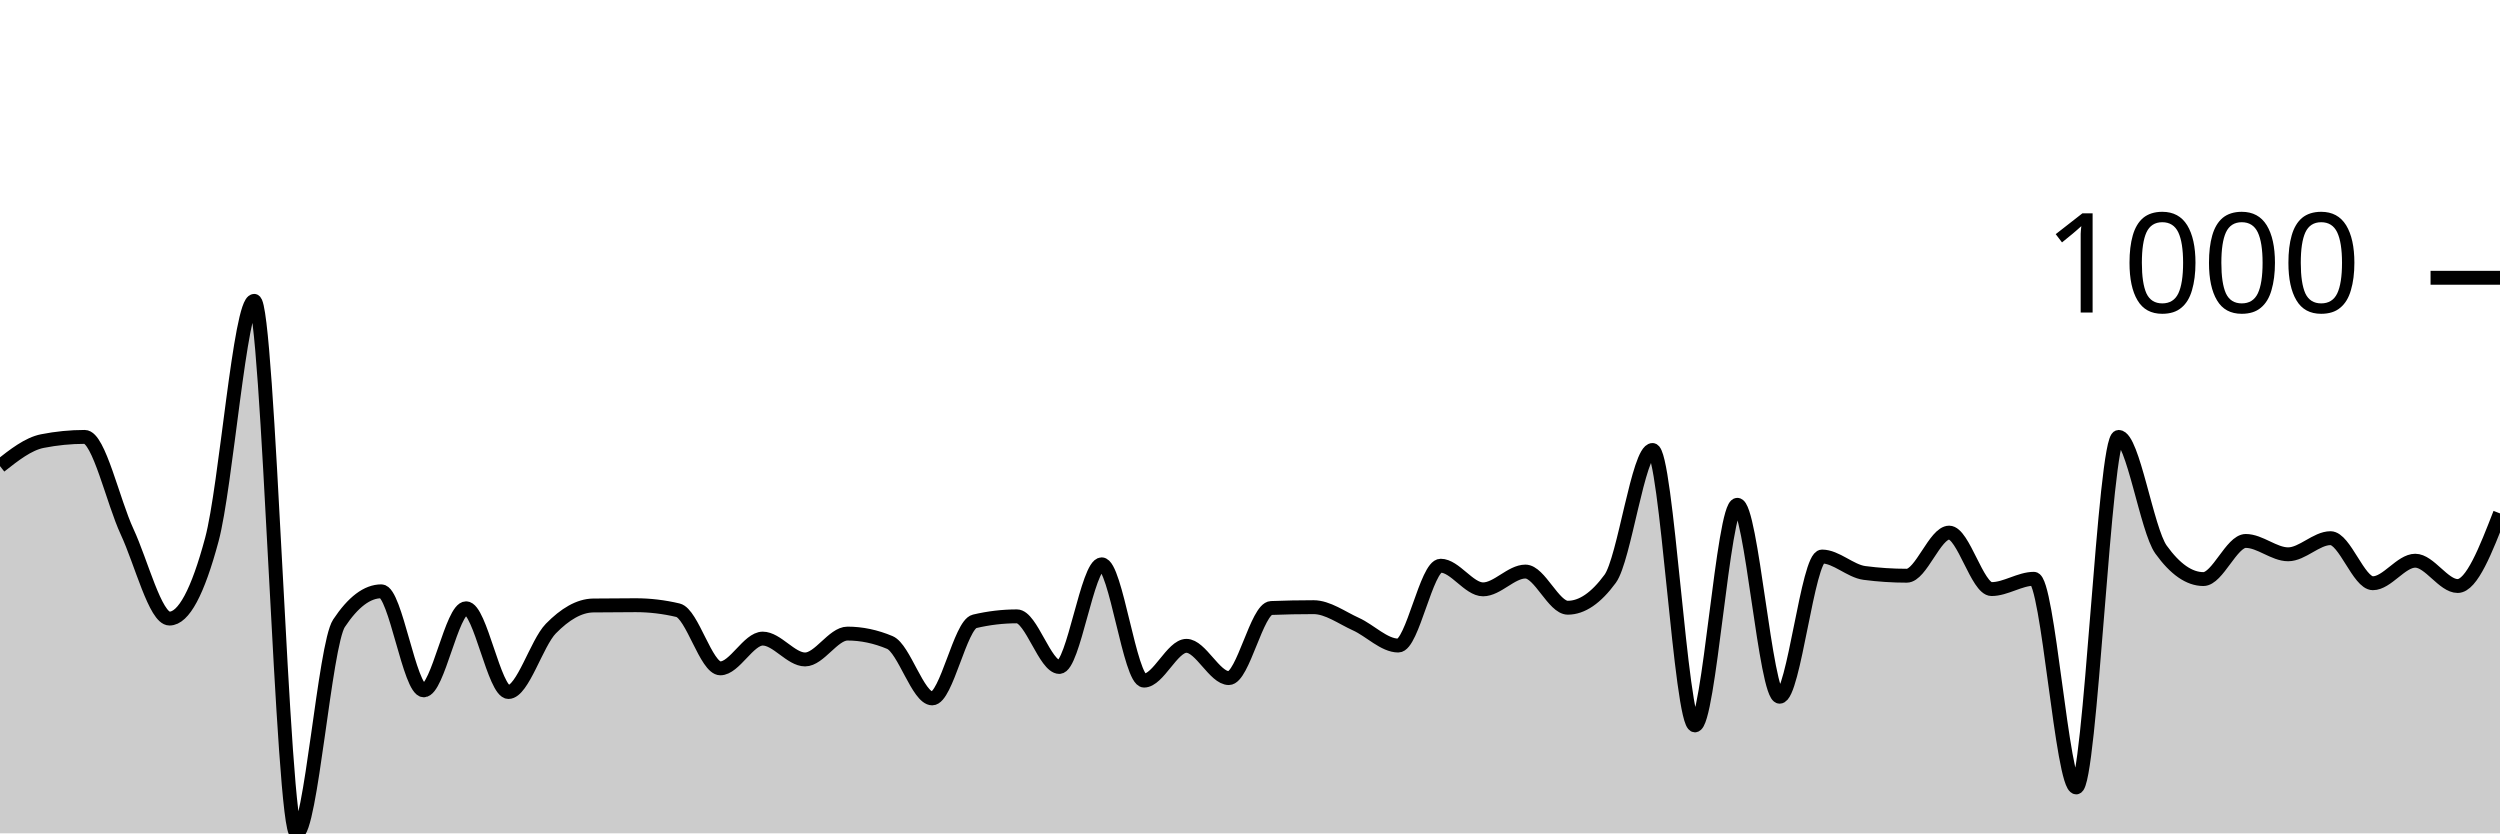
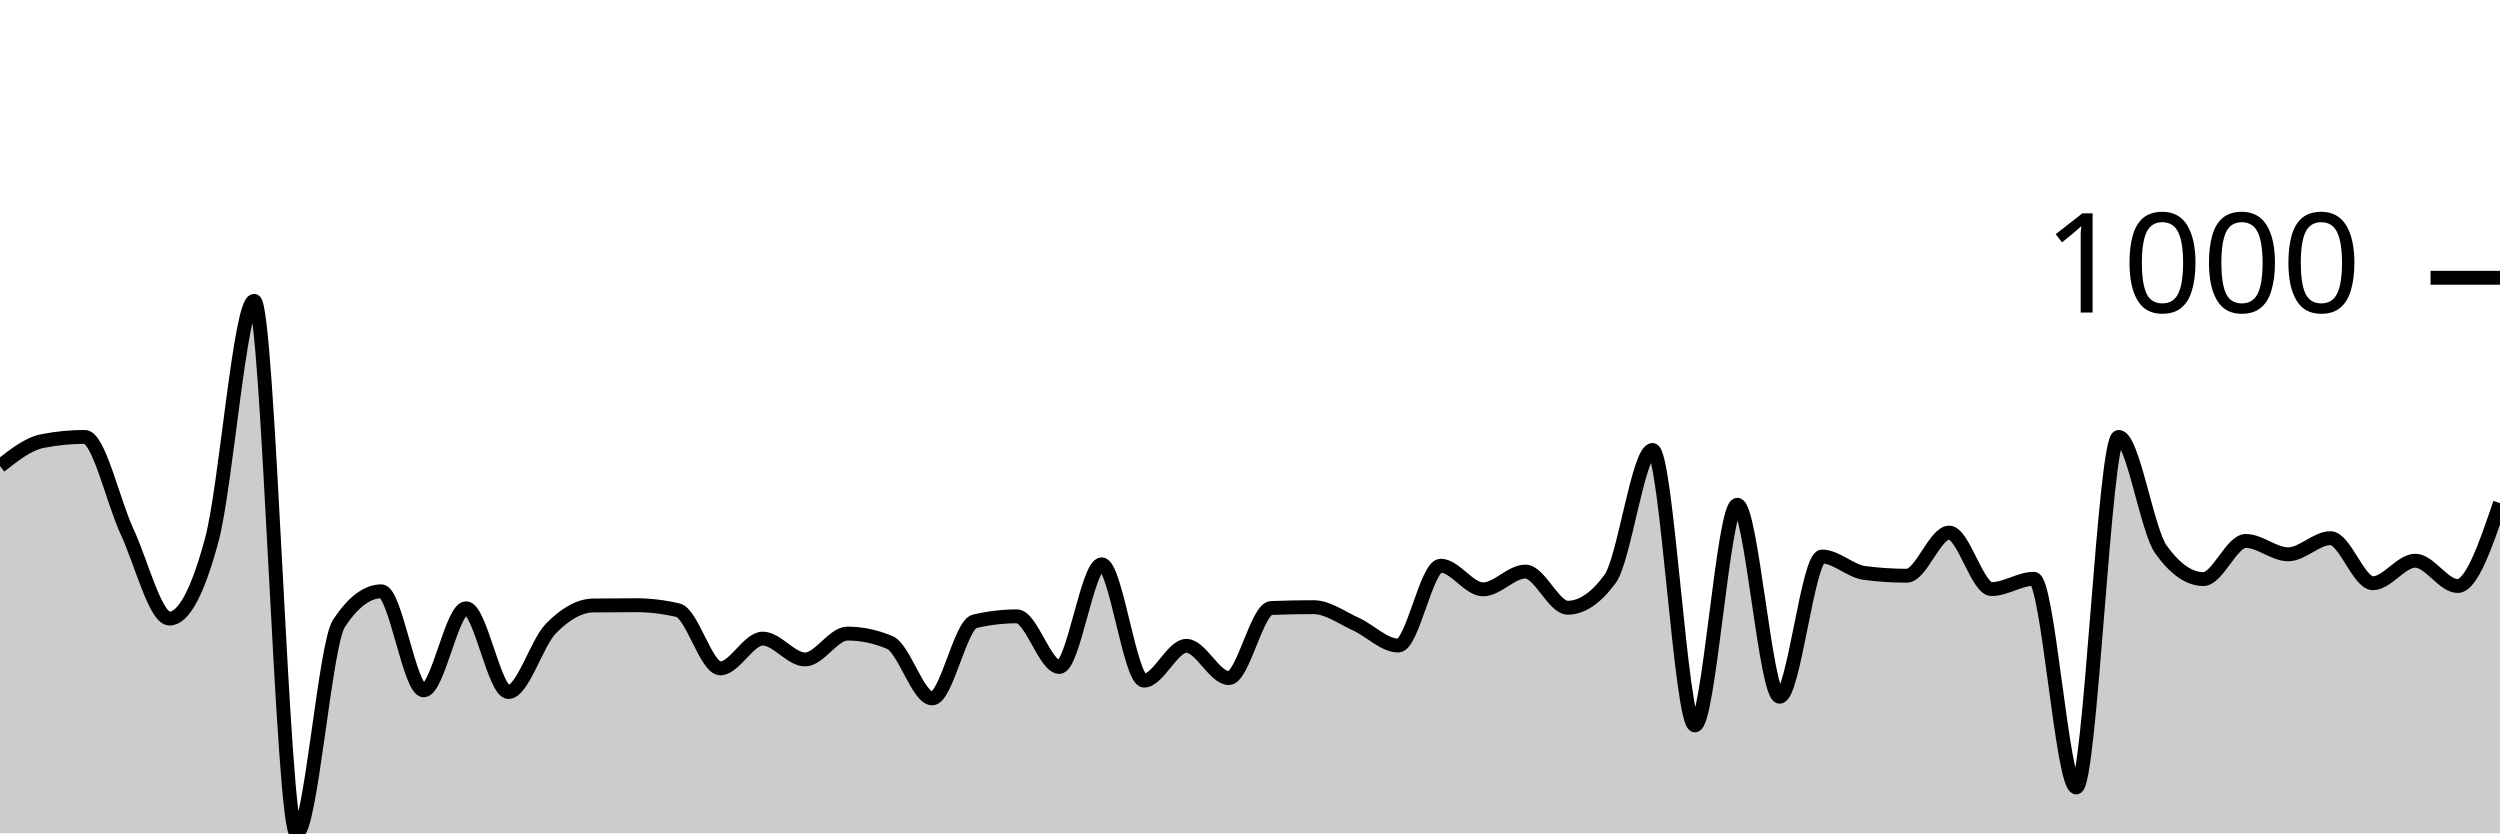
<svg xmlns="http://www.w3.org/2000/svg" viewBox="0 0 180 60">
  <g transform="translate(0,20)">
-     <path class="area" fill="rgba(0, 0, 0, 0.2)" d="M0,13.56C1.017,12.759,2.034,11.958,3.051,11.758C4.068,11.557,5.085,11.457,6.102,11.457C7.119,11.457,8.136,16.107,9.153,18.287C10.169,20.467,11.186,24.537,12.203,24.537C13.22,24.537,14.237,22.641,15.254,18.848C16.271,15.056,17.288,1.662,18.305,1.662C19.322,1.662,20.339,40,21.356,40C22.373,40,23.39,26.413,24.407,24.877C25.424,23.342,26.441,22.574,27.458,22.574C28.475,22.574,29.492,29.705,30.508,29.705C31.525,29.705,32.542,23.796,33.559,23.796C34.576,23.796,35.593,29.825,36.61,29.825C37.627,29.825,38.644,26.296,39.661,25.258C40.678,24.22,41.695,23.609,42.712,23.595C43.729,23.582,44.746,23.575,45.763,23.575C46.78,23.575,47.797,23.696,48.814,23.936C49.831,24.176,50.847,28.122,51.864,28.122C52.881,28.122,53.898,25.979,54.915,25.979C55.932,25.979,56.949,27.481,57.966,27.481C58.983,27.481,60,25.618,61.017,25.618C62.034,25.618,63.051,25.832,64.068,26.259C65.085,26.687,66.102,30.285,67.119,30.285C68.136,30.285,69.153,24.977,70.169,24.737C71.186,24.497,72.203,24.377,73.22,24.377C74.237,24.377,75.254,28.022,76.271,28.022C77.288,28.022,78.305,20.631,79.322,20.631C80.339,20.631,81.356,29.004,82.373,29.004C83.39,29.004,84.407,26.5,85.424,26.5C86.441,26.5,87.458,28.823,88.475,28.823C89.492,28.823,90.508,23.816,91.525,23.776C92.542,23.736,93.559,23.716,94.576,23.716C95.593,23.716,96.61,24.477,97.627,24.937C98.644,25.398,99.661,26.48,100.678,26.48C101.695,26.48,102.712,20.731,103.729,20.731C104.746,20.731,105.763,22.434,106.78,22.434C107.797,22.434,108.814,21.152,109.831,21.152C110.847,21.152,111.864,23.756,112.881,23.756C113.898,23.756,114.915,23.061,115.932,21.673C116.949,20.284,117.966,12.399,118.983,12.399C120,12.399,121.017,32.228,122.034,32.228C123.051,32.228,124.068,16.345,125.085,16.345C126.102,16.345,127.119,30.165,128.136,30.165C129.153,30.165,130.169,20.07,131.186,20.07C132.203,20.07,133.22,21.118,134.237,21.252C135.254,21.385,136.271,21.452,137.288,21.452C138.305,21.452,139.322,18.348,140.339,18.348C141.356,18.348,142.373,22.414,143.39,22.414C144.407,22.414,145.424,21.673,146.441,21.673C147.458,21.673,148.475,36.695,149.492,36.695C150.508,36.695,151.525,11.457,152.542,11.457C153.559,11.457,154.576,18.154,155.593,19.569C156.61,20.985,157.627,21.693,158.644,21.693C159.661,21.693,160.678,18.948,161.695,18.948C162.712,18.948,163.729,19.91,164.746,19.91C165.763,19.91,166.78,18.748,167.797,18.748C168.814,18.748,169.831,21.993,170.847,21.993C171.864,21.993,172.881,20.371,173.898,20.371C174.915,20.371,175.932,22.193,176.949,22.193C177.966,22.193,178.983,19.579,180,16.965L180,40C178.983,40,177.966,40,176.949,40C175.932,40,174.915,40,173.898,40C172.881,40,171.864,40,170.847,40C169.831,40,168.814,40,167.797,40C166.78,40,165.763,40,164.746,40C163.729,40,162.712,40,161.695,40C160.678,40,159.661,40,158.644,40C157.627,40,156.61,40,155.593,40C154.576,40,153.559,40,152.542,40C151.525,40,150.508,40,149.492,40C148.475,40,147.458,40,146.441,40C145.424,40,144.407,40,143.39,40C142.373,40,141.356,40,140.339,40C139.322,40,138.305,40,137.288,40C136.271,40,135.254,40,134.237,40C133.22,40,132.203,40,131.186,40C130.169,40,129.153,40,128.136,40C127.119,40,126.102,40,125.085,40C124.068,40,123.051,40,122.034,40C121.017,40,120,40,118.983,40C117.966,40,116.949,40,115.932,40C114.915,40,113.898,40,112.881,40C111.864,40,110.847,40,109.831,40C108.814,40,107.797,40,106.78,40C105.763,40,104.746,40,103.729,40C102.712,40,101.695,40,100.678,40C99.661,40,98.644,40,97.627,40C96.61,40,95.593,40,94.576,40C93.559,40,92.542,40,91.525,40C90.508,40,89.492,40,88.475,40C87.458,40,86.441,40,85.424,40C84.407,40,83.39,40,82.373,40C81.356,40,80.339,40,79.322,40C78.305,40,77.288,40,76.271,40C75.254,40,74.237,40,73.22,40C72.203,40,71.186,40,70.169,40C69.153,40,68.136,40,67.119,40C66.102,40,65.085,40,64.068,40C63.051,40,62.034,40,61.017,40C60,40,58.983,40,57.966,40C56.949,40,55.932,40,54.915,40C53.898,40,52.881,40,51.864,40C50.847,40,49.831,40,48.814,40C47.797,40,46.78,40,45.763,40C44.746,40,43.729,40,42.712,40C41.695,40,40.678,40,39.661,40C38.644,40,37.627,40,36.61,40C35.593,40,34.576,40,33.559,40C32.542,40,31.525,40,30.508,40C29.492,40,28.475,40,27.458,40C26.441,40,25.424,40,24.407,40C23.39,40,22.373,40,21.356,40C20.339,40,19.322,40,18.305,40C17.288,40,16.271,40,15.254,40C14.237,40,13.22,40,12.203,40C11.186,40,10.169,40,9.153,40C8.136,40,7.119,40,6.102,40C5.085,40,4.068,40,3.051,40C2.034,40,1.017,40,0,40Z" />
-     <path class="line" stroke="black" fill="none" d="M0,13.56C1.017,12.759,2.034,11.958,3.051,11.758C4.068,11.557,5.085,11.457,6.102,11.457C7.119,11.457,8.136,16.107,9.153,18.287C10.169,20.467,11.186,24.537,12.203,24.537C13.22,24.537,14.237,22.641,15.254,18.848C16.271,15.056,17.288,1.662,18.305,1.662C19.322,1.662,20.339,40,21.356,40C22.373,40,23.39,26.413,24.407,24.877C25.424,23.342,26.441,22.574,27.458,22.574C28.475,22.574,29.492,29.705,30.508,29.705C31.525,29.705,32.542,23.796,33.559,23.796C34.576,23.796,35.593,29.825,36.61,29.825C37.627,29.825,38.644,26.296,39.661,25.258C40.678,24.22,41.695,23.609,42.712,23.595C43.729,23.582,44.746,23.575,45.763,23.575C46.78,23.575,47.797,23.696,48.814,23.936C49.831,24.176,50.847,28.122,51.864,28.122C52.881,28.122,53.898,25.979,54.915,25.979C55.932,25.979,56.949,27.481,57.966,27.481C58.983,27.481,60,25.618,61.017,25.618C62.034,25.618,63.051,25.832,64.068,26.259C65.085,26.687,66.102,30.285,67.119,30.285C68.136,30.285,69.153,24.977,70.169,24.737C71.186,24.497,72.203,24.377,73.22,24.377C74.237,24.377,75.254,28.022,76.271,28.022C77.288,28.022,78.305,20.631,79.322,20.631C80.339,20.631,81.356,29.004,82.373,29.004C83.39,29.004,84.407,26.5,85.424,26.5C86.441,26.5,87.458,28.823,88.475,28.823C89.492,28.823,90.508,23.816,91.525,23.776C92.542,23.736,93.559,23.716,94.576,23.716C95.593,23.716,96.61,24.477,97.627,24.937C98.644,25.398,99.661,26.48,100.678,26.48C101.695,26.48,102.712,20.731,103.729,20.731C104.746,20.731,105.763,22.434,106.78,22.434C107.797,22.434,108.814,21.152,109.831,21.152C110.847,21.152,111.864,23.756,112.881,23.756C113.898,23.756,114.915,23.061,115.932,21.673C116.949,20.284,117.966,12.399,118.983,12.399C120,12.399,121.017,32.228,122.034,32.228C123.051,32.228,124.068,16.345,125.085,16.345C126.102,16.345,127.119,30.165,128.136,30.165C129.153,30.165,130.169,20.07,131.186,20.07C132.203,20.07,133.22,21.118,134.237,21.252C135.254,21.385,136.271,21.452,137.288,21.452C138.305,21.452,139.322,18.348,140.339,18.348C141.356,18.348,142.373,22.414,143.39,22.414C144.407,22.414,145.424,21.673,146.441,21.673C147.458,21.673,148.475,36.695,149.492,36.695C150.508,36.695,151.525,11.457,152.542,11.457C153.559,11.457,154.576,18.154,155.593,19.569C156.61,20.985,157.627,21.693,158.644,21.693C159.661,21.693,160.678,18.948,161.695,18.948C162.712,18.948,163.729,19.91,164.746,19.91C165.763,19.91,166.78,18.748,167.797,18.748C168.814,18.748,169.831,21.993,170.847,21.993C171.864,21.993,172.881,20.371,173.898,20.371C174.915,20.371,175.932,22.193,176.949,22.193C177.966,22.193,178.983,19.579,180,16.965" />
+     <path class="area" fill="rgba(0, 0, 0, 0.2)" d="M0,13.56C1.017,12.759,2.034,11.958,3.051,11.758C4.068,11.557,5.085,11.457,6.102,11.457C7.119,11.457,8.136,16.107,9.153,18.287C10.169,20.467,11.186,24.537,12.203,24.537C13.22,24.537,14.237,22.641,15.254,18.848C16.271,15.056,17.288,1.662,18.305,1.662C19.322,1.662,20.339,40,21.356,40C22.373,40,23.39,26.413,24.407,24.877C25.424,23.342,26.441,22.574,27.458,22.574C28.475,22.574,29.492,29.705,30.508,29.705C31.525,29.705,32.542,23.796,33.559,23.796C34.576,23.796,35.593,29.825,36.61,29.825C37.627,29.825,38.644,26.296,39.661,25.258C40.678,24.22,41.695,23.609,42.712,23.595C43.729,23.582,44.746,23.575,45.763,23.575C46.78,23.575,47.797,23.696,48.814,23.936C49.831,24.176,50.847,28.122,51.864,28.122C52.881,28.122,53.898,25.979,54.915,25.979C55.932,25.979,56.949,27.481,57.966,27.481C58.983,27.481,60,25.618,61.017,25.618C62.034,25.618,63.051,25.832,64.068,26.259C65.085,26.687,66.102,30.285,67.119,30.285C68.136,30.285,69.153,24.977,70.169,24.737C71.186,24.497,72.203,24.377,73.22,24.377C74.237,24.377,75.254,28.022,76.271,28.022C77.288,28.022,78.305,20.631,79.322,20.631C80.339,20.631,81.356,29.004,82.373,29.004C83.39,29.004,84.407,26.5,85.424,26.5C86.441,26.5,87.458,28.823,88.475,28.823C89.492,28.823,90.508,23.816,91.525,23.776C92.542,23.736,93.559,23.716,94.576,23.716C95.593,23.716,96.61,24.477,97.627,24.937C98.644,25.398,99.661,26.48,100.678,26.48C101.695,26.48,102.712,20.731,103.729,20.731C104.746,20.731,105.763,22.434,106.78,22.434C107.797,22.434,108.814,21.152,109.831,21.152C110.847,21.152,111.864,23.756,112.881,23.756C113.898,23.756,114.915,23.061,115.932,21.673C116.949,20.284,117.966,12.399,118.983,12.399C120,12.399,121.017,32.228,122.034,32.228C123.051,32.228,124.068,16.345,125.085,16.345C126.102,16.345,127.119,30.165,128.136,30.165C129.153,30.165,130.169,20.07,131.186,20.07C132.203,20.07,133.22,21.118,134.237,21.252C135.254,21.385,136.271,21.452,137.288,21.452C138.305,21.452,139.322,18.348,140.339,18.348C141.356,18.348,142.373,22.414,143.39,22.414C144.407,22.414,145.424,21.673,146.441,21.673C147.458,21.673,148.475,36.695,149.492,36.695C150.508,36.695,151.525,11.457,152.542,11.457C153.559,11.457,154.576,18.154,155.593,19.569C156.61,20.985,157.627,21.693,158.644,21.693C159.661,21.693,160.678,18.948,161.695,18.948C162.712,18.948,163.729,19.91,164.746,19.91C165.763,19.91,166.78,18.748,167.797,18.748C168.814,18.748,169.831,21.993,170.847,21.993C171.864,21.993,172.881,20.371,173.898,20.371C174.915,20.371,175.932,22.193,176.949,22.193C177.966,22.193,178.983,19.209,180,16.224L180,40C178.983,40,177.966,40,176.949,40C175.932,40,174.915,40,173.898,40C172.881,40,171.864,40,170.847,40C169.831,40,168.814,40,167.797,40C166.78,40,165.763,40,164.746,40C163.729,40,162.712,40,161.695,40C160.678,40,159.661,40,158.644,40C157.627,40,156.61,40,155.593,40C154.576,40,153.559,40,152.542,40C151.525,40,150.508,40,149.492,40C148.475,40,147.458,40,146.441,40C145.424,40,144.407,40,143.39,40C142.373,40,141.356,40,140.339,40C139.322,40,138.305,40,137.288,40C136.271,40,135.254,40,134.237,40C133.22,40,132.203,40,131.186,40C130.169,40,129.153,40,128.136,40C127.119,40,126.102,40,125.085,40C124.068,40,123.051,40,122.034,40C121.017,40,120,40,118.983,40C117.966,40,116.949,40,115.932,40C114.915,40,113.898,40,112.881,40C111.864,40,110.847,40,109.831,40C108.814,40,107.797,40,106.78,40C105.763,40,104.746,40,103.729,40C102.712,40,101.695,40,100.678,40C99.661,40,98.644,40,97.627,40C96.61,40,95.593,40,94.576,40C93.559,40,92.542,40,91.525,40C90.508,40,89.492,40,88.475,40C87.458,40,86.441,40,85.424,40C84.407,40,83.39,40,82.373,40C81.356,40,80.339,40,79.322,40C78.305,40,77.288,40,76.271,40C75.254,40,74.237,40,73.22,40C72.203,40,71.186,40,70.169,40C69.153,40,68.136,40,67.119,40C66.102,40,65.085,40,64.068,40C63.051,40,62.034,40,61.017,40C60,40,58.983,40,57.966,40C56.949,40,55.932,40,54.915,40C53.898,40,52.881,40,51.864,40C50.847,40,49.831,40,48.814,40C47.797,40,46.78,40,45.763,40C44.746,40,43.729,40,42.712,40C41.695,40,40.678,40,39.661,40C38.644,40,37.627,40,36.61,40C35.593,40,34.576,40,33.559,40C32.542,40,31.525,40,30.508,40C29.492,40,28.475,40,27.458,40C26.441,40,25.424,40,24.407,40C23.39,40,22.373,40,21.356,40C20.339,40,19.322,40,18.305,40C17.288,40,16.271,40,15.254,40C14.237,40,13.22,40,12.203,40C11.186,40,10.169,40,9.153,40C8.136,40,7.119,40,6.102,40C5.085,40,4.068,40,3.051,40C2.034,40,1.017,40,0,40Z" />
+     <path class="line" stroke="black" fill="none" d="M0,13.56C1.017,12.759,2.034,11.958,3.051,11.758C4.068,11.557,5.085,11.457,6.102,11.457C7.119,11.457,8.136,16.107,9.153,18.287C10.169,20.467,11.186,24.537,12.203,24.537C13.22,24.537,14.237,22.641,15.254,18.848C16.271,15.056,17.288,1.662,18.305,1.662C19.322,1.662,20.339,40,21.356,40C22.373,40,23.39,26.413,24.407,24.877C25.424,23.342,26.441,22.574,27.458,22.574C28.475,22.574,29.492,29.705,30.508,29.705C31.525,29.705,32.542,23.796,33.559,23.796C34.576,23.796,35.593,29.825,36.61,29.825C37.627,29.825,38.644,26.296,39.661,25.258C40.678,24.22,41.695,23.609,42.712,23.595C43.729,23.582,44.746,23.575,45.763,23.575C46.78,23.575,47.797,23.696,48.814,23.936C49.831,24.176,50.847,28.122,51.864,28.122C52.881,28.122,53.898,25.979,54.915,25.979C55.932,25.979,56.949,27.481,57.966,27.481C58.983,27.481,60,25.618,61.017,25.618C62.034,25.618,63.051,25.832,64.068,26.259C65.085,26.687,66.102,30.285,67.119,30.285C68.136,30.285,69.153,24.977,70.169,24.737C71.186,24.497,72.203,24.377,73.22,24.377C74.237,24.377,75.254,28.022,76.271,28.022C77.288,28.022,78.305,20.631,79.322,20.631C80.339,20.631,81.356,29.004,82.373,29.004C83.39,29.004,84.407,26.5,85.424,26.5C86.441,26.5,87.458,28.823,88.475,28.823C89.492,28.823,90.508,23.816,91.525,23.776C92.542,23.736,93.559,23.716,94.576,23.716C95.593,23.716,96.61,24.477,97.627,24.937C98.644,25.398,99.661,26.48,100.678,26.48C101.695,26.48,102.712,20.731,103.729,20.731C104.746,20.731,105.763,22.434,106.78,22.434C107.797,22.434,108.814,21.152,109.831,21.152C110.847,21.152,111.864,23.756,112.881,23.756C113.898,23.756,114.915,23.061,115.932,21.673C116.949,20.284,117.966,12.399,118.983,12.399C120,12.399,121.017,32.228,122.034,32.228C123.051,32.228,124.068,16.345,125.085,16.345C126.102,16.345,127.119,30.165,128.136,30.165C129.153,30.165,130.169,20.07,131.186,20.07C132.203,20.07,133.22,21.118,134.237,21.252C135.254,21.385,136.271,21.452,137.288,21.452C138.305,21.452,139.322,18.348,140.339,18.348C141.356,18.348,142.373,22.414,143.39,22.414C144.407,22.414,145.424,21.673,146.441,21.673C147.458,21.673,148.475,36.695,149.492,36.695C150.508,36.695,151.525,11.457,152.542,11.457C153.559,11.457,154.576,18.154,155.593,19.569C156.61,20.985,157.627,21.693,158.644,21.693C159.661,21.693,160.678,18.948,161.695,18.948C162.712,18.948,163.729,19.91,164.746,19.91C165.763,19.91,166.78,18.748,167.797,18.748C168.814,18.748,169.831,21.993,170.847,21.993C171.864,21.993,172.881,20.371,173.898,20.371C174.915,20.371,175.932,22.193,176.949,22.193C177.966,22.193,178.983,19.209,180,16.224" />
    <path class="axis-ceiling" stroke-width="1" stroke="black" fill="none" d="M175,0L180,0" />
    <text class="axis-ceiling-label" font-family="sans-serif" text-anchor="end" font-size="10px" x="170" y="2.5">1000</text>
  </g>
</svg>
